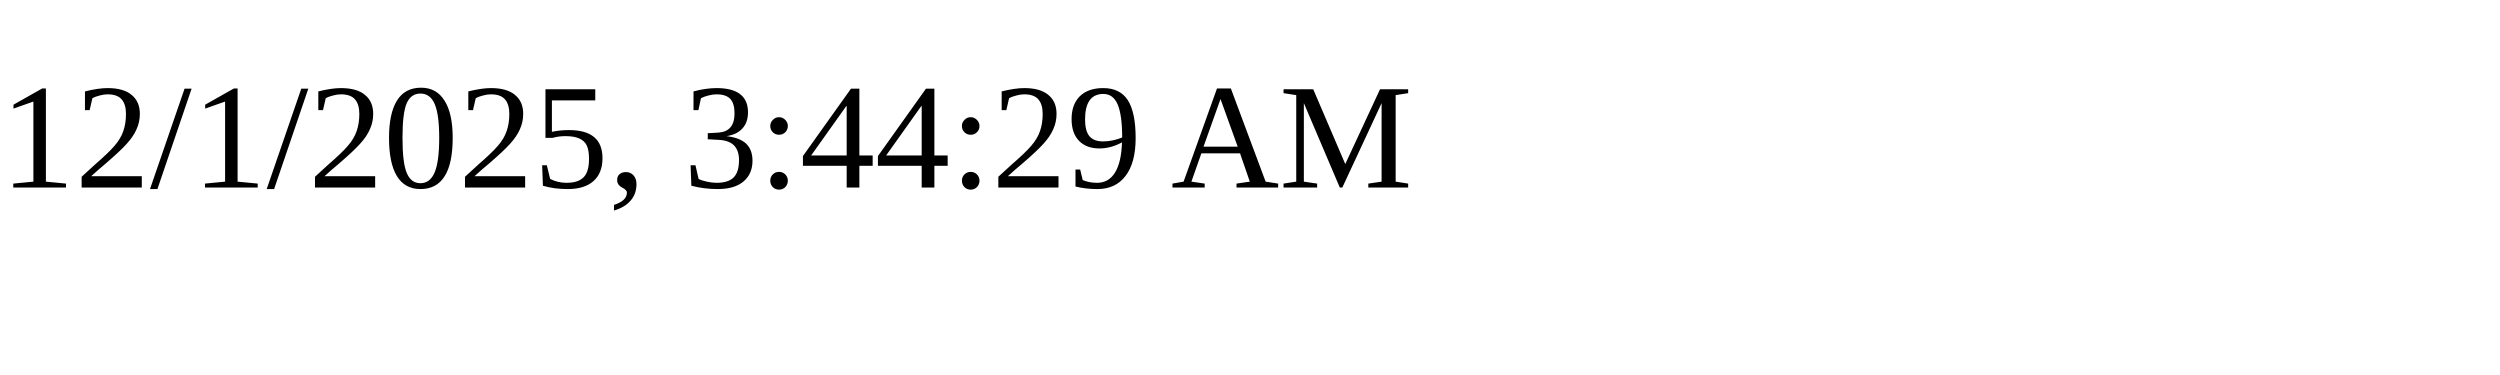
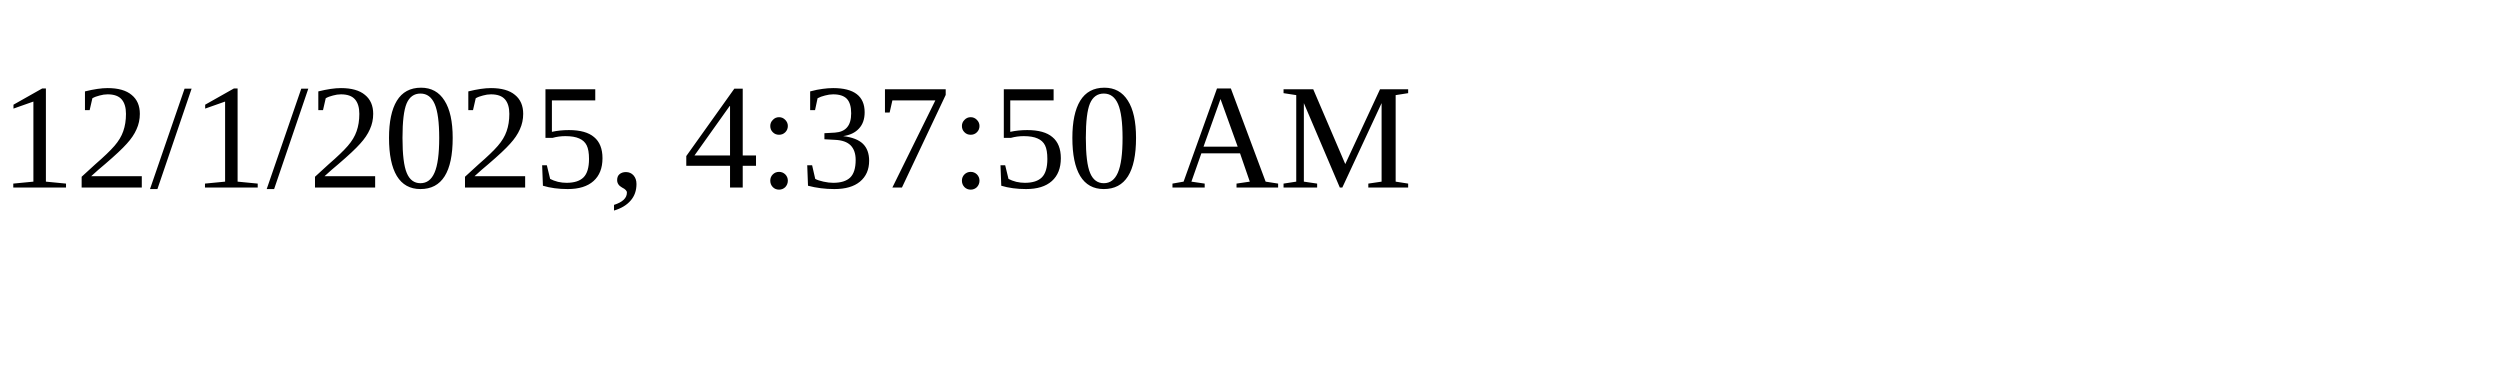
<svg xmlns="http://www.w3.org/2000/svg" height="30" width="200">
-   <text x="0" y="15">12/1/2025, 3:44:29 AM</text>
+   <text x="0" y="15">12/1/2025, 4:37:50 AM</text>
</svg>
